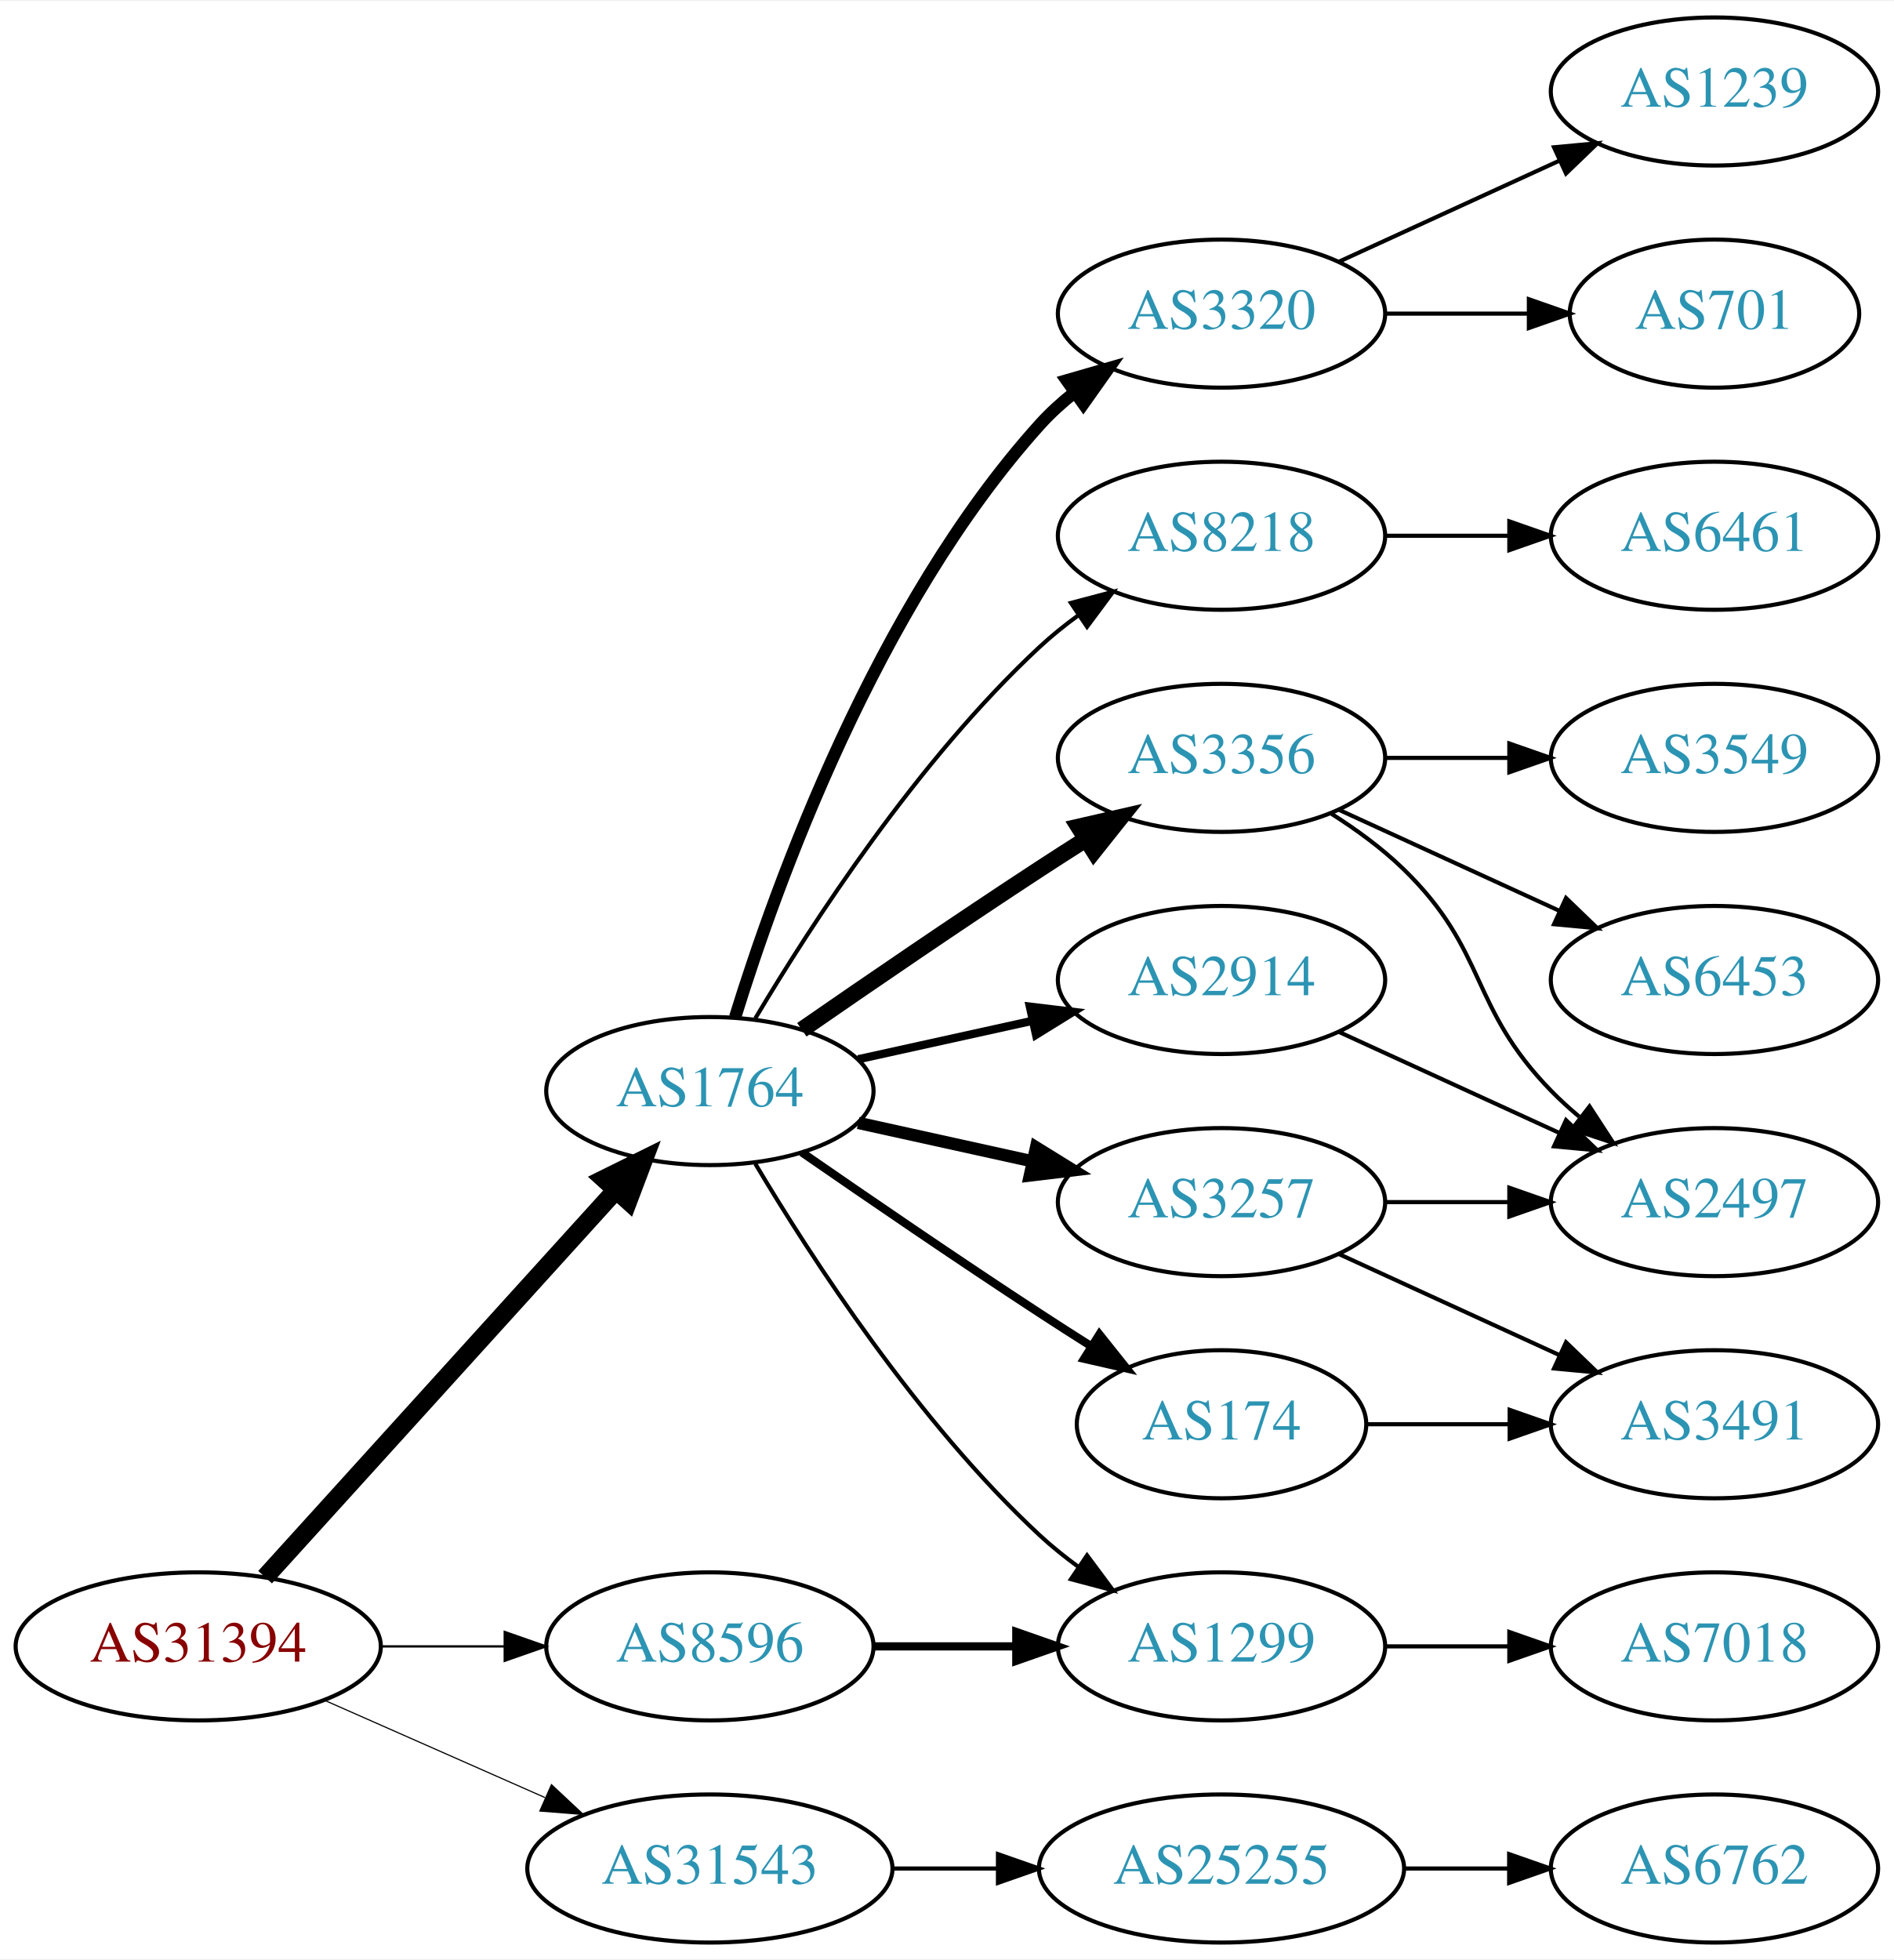
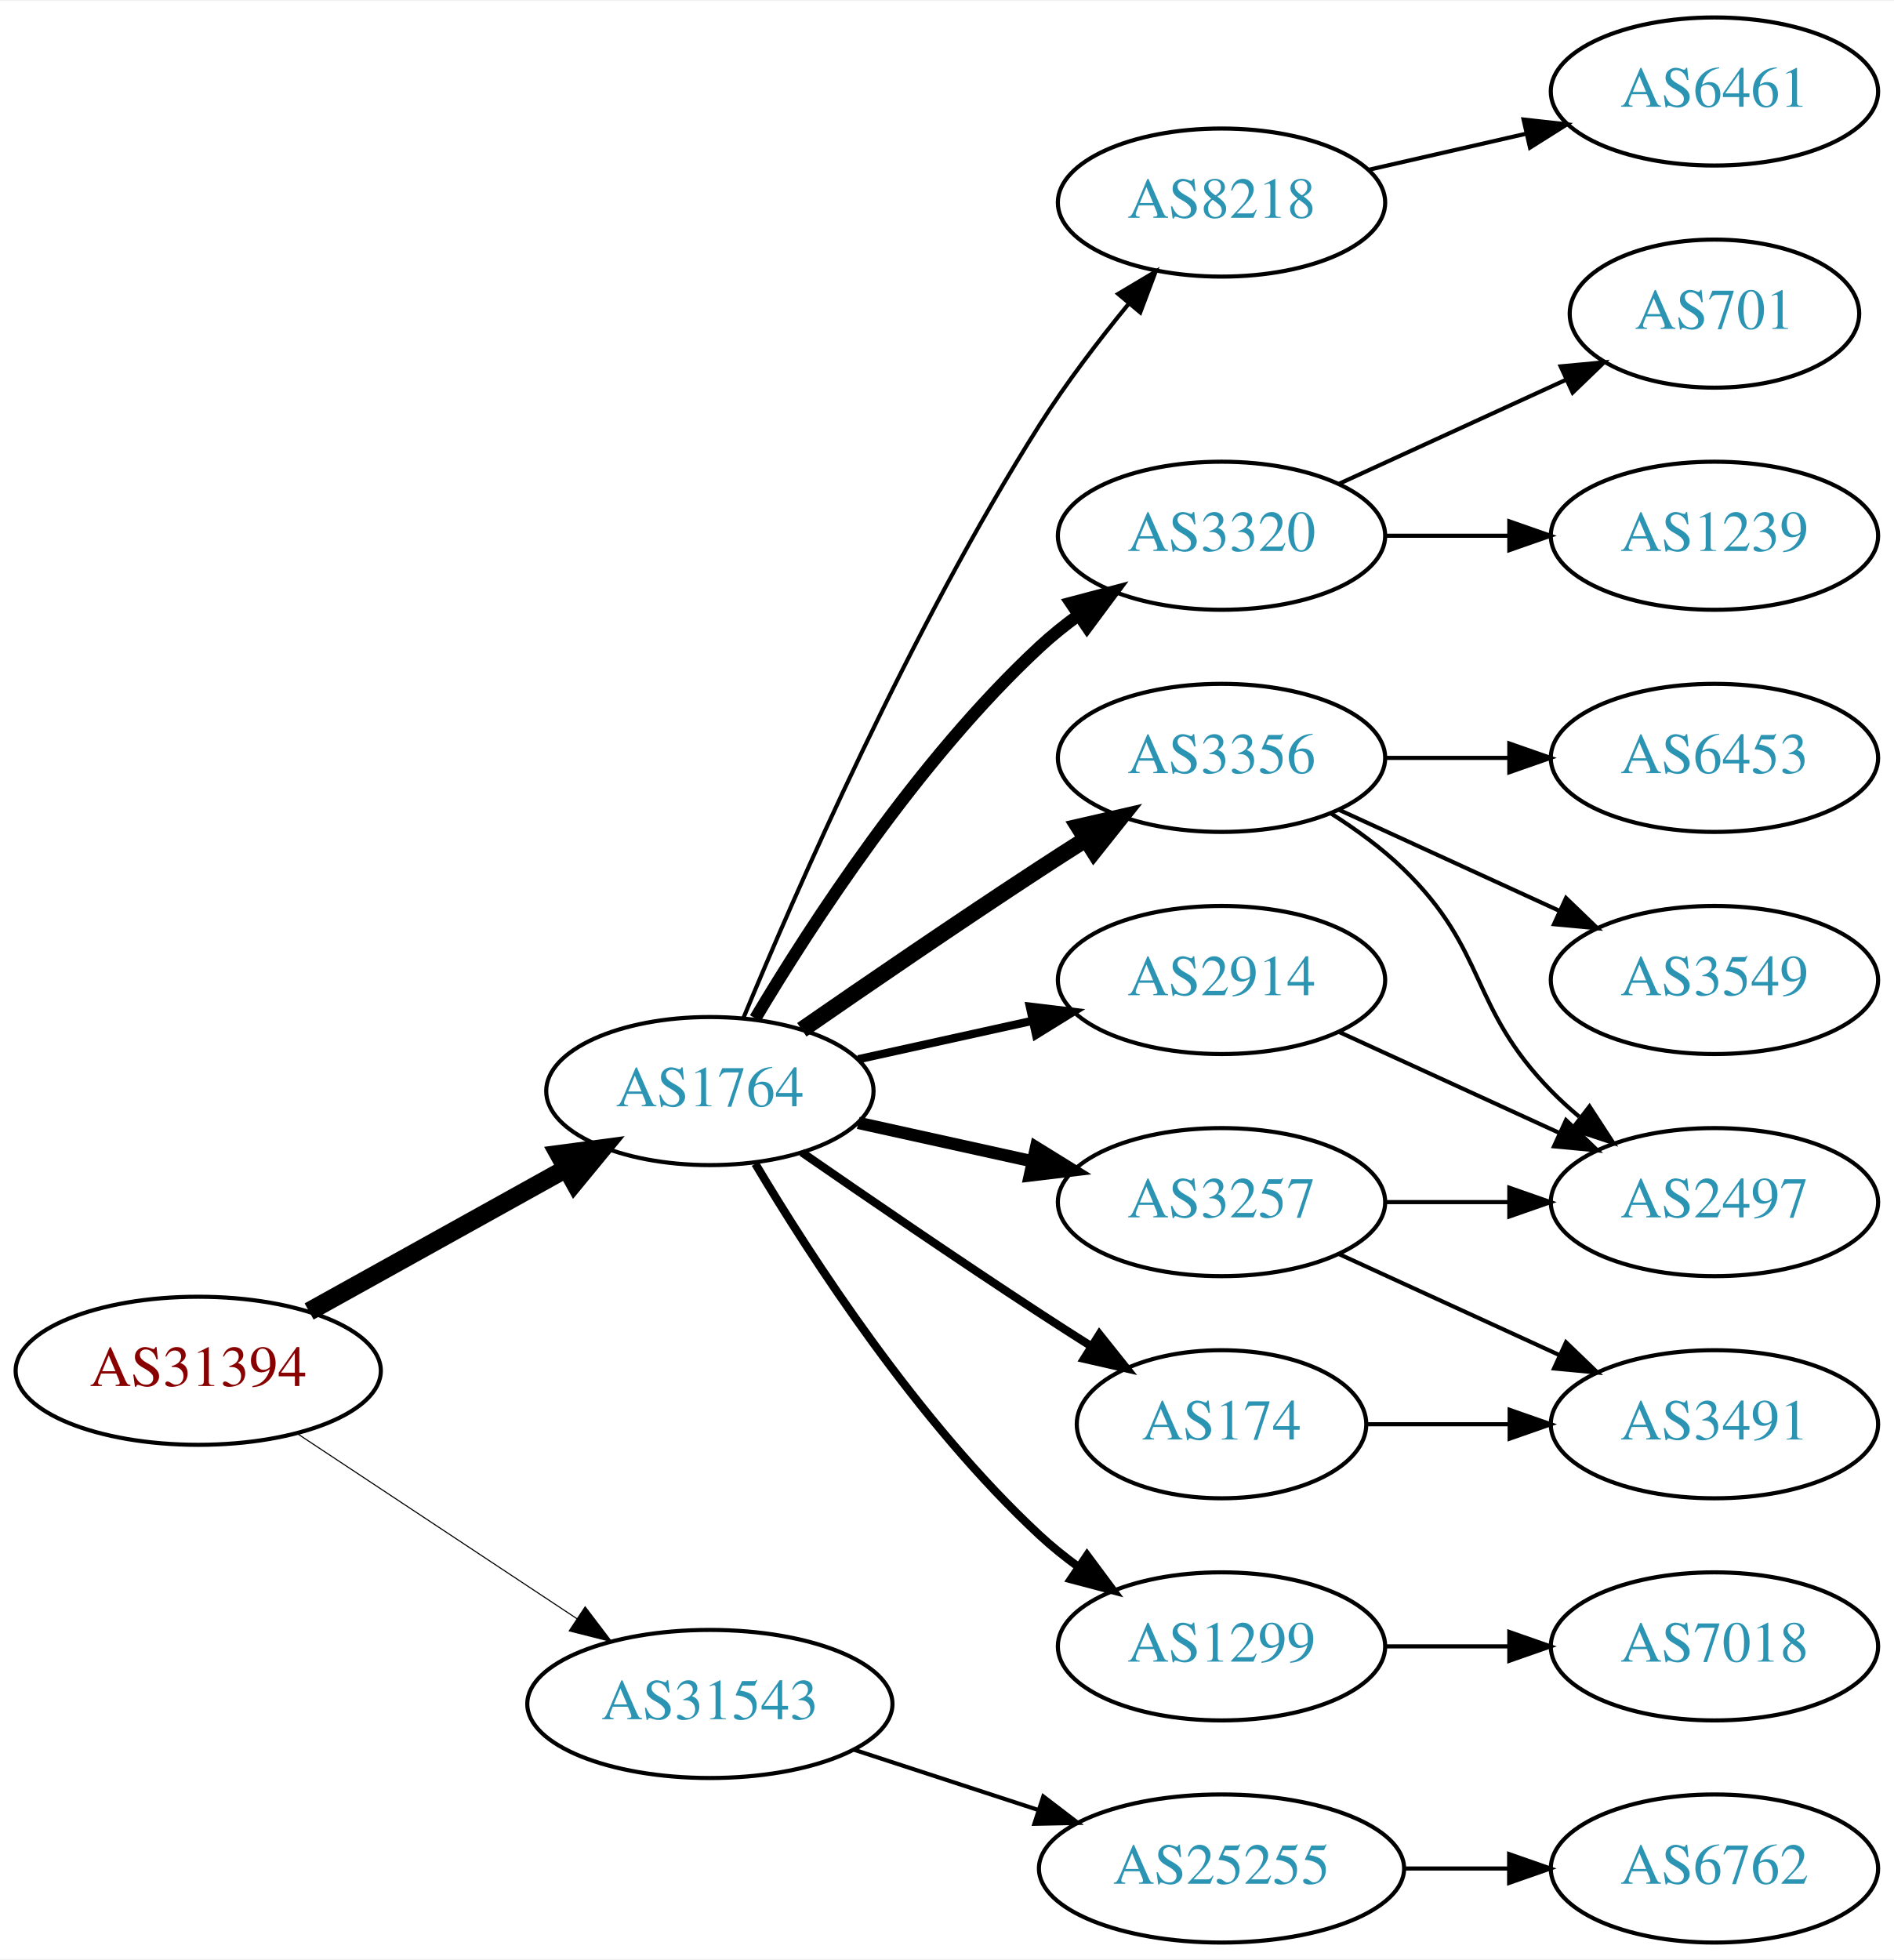
<svg xmlns="http://www.w3.org/2000/svg" xmlns:xlink="http://www.w3.org/1999/xlink" width="460pt" height="476pt" viewBox="0.00 0.00 460.47 476.00">
  <g id="graph0" class="graph" transform="scale(1 1) rotate(0) translate(4 472)">
    <polygon fill="white" stroke="none" points="-4,4 -4,-472 456.469,-472 456.469,4 -4,4" />
    <g id="node1" class="node">
      <g id="a_node1">
        <a xlink:href="/asn/31394" xlink:title="AS31394 ~ NEMOX-NET-AS [AT]">
-           <ellipse fill="#ffffff" stroke="black" cx="44.196" cy="-72" rx="44.393" ry="18" />
-           <text text-anchor="middle" x="44.196" y="-68.3" font-family="Times,serif" font-size="14.00" fill="#880000">AS31394</text>
+           <ellipse fill="#ffffff" stroke="black" cx="44.196" cy="-139" rx="44.393" ry="18" />
+           <text text-anchor="middle" x="44.196" y="-135.3" font-family="Times,serif" font-size="14.00" fill="#880000">AS31394</text>
        </a>
      </g>
    </g>
    <g id="node2" class="node">
      <g id="a_node2">
        <a xlink:href="/asn/1764" xlink:title="AS1764 ~ NEXTLAYER-AS [AT]">
          <ellipse fill="#ffffff" stroke="black" cx="168.588" cy="-207" rx="39.794" ry="18" />
          <text text-anchor="middle" x="168.588" y="-203.3" font-family="Times,serif" font-size="14.00" fill="#2c94b3">AS1764</text>
        </a>
      </g>
    </g>
    <g id="edge1" class="edge">
-       <path fill="none" stroke="black" stroke-width="4.5" d="M60.45,-88.825C81.913,-112.499 121.144,-155.771 145.711,-182.87" />
-       <polygon fill="black" stroke="black" stroke-width="4.5" points="142.893,-185.623 152.527,-190.387 148.727,-180.334 142.893,-185.623" />
+       <path fill="none" stroke="black" stroke-width="4.5" d="M71.152,-153.421C89.325,-163.518 113.788,-177.109 133.527,-188.076" />
+       <polygon fill="black" stroke="black" stroke-width="4.5" points="131.853,-191.65 142.507,-193.065 135.677,-184.766 131.853,-191.65" />
    </g>
    <g id="node3" class="node">
      <g id="a_node3">
-         <a xlink:href="/asn/8596" xlink:title="AS8596 ~ hotze.com GmbH [AT]">
-           <ellipse fill="#ffffff" stroke="black" cx="168.588" cy="-72" rx="39.794" ry="18" />
-           <text text-anchor="middle" x="168.588" y="-68.3" font-family="Times,serif" font-size="14.00" fill="#2c94b3">AS8596</text>
+         <a xlink:href="/asn/31543" xlink:title="AS31543 ~ myNET gmbh [AT]">
+           <ellipse fill="#ffffff" stroke="black" cx="168.588" cy="-58" rx="44.393" ry="18" />
+           <text text-anchor="middle" x="168.588" y="-54.3" font-family="Times,serif" font-size="14.00" fill="#2c94b3">AS31543</text>
        </a>
      </g>
    </g>
    <g id="edge2" class="edge">
-       <path fill="none" stroke="black" stroke-width="0.562" d="M88.692,-72C98.381,-72 108.717,-72 118.61,-72" />
-       <polygon fill="black" stroke="black" stroke-width="0.562" points="118.713,-75.5 128.713,-72 118.713,-68.5 118.713,-75.5" />
+       <path fill="none" stroke="black" stroke-width="0.265" d="M68.217,-123.765C87.449,-111.037 115.056,-92.766 136.294,-78.711" />
+       <polygon fill="black" stroke="black" stroke-width="0.265" points="138.263,-81.605 144.67,-73.167 134.4,-75.767 138.263,-81.605" />
    </g>
    <g id="node4" class="node">
      <g id="a_node4">
-         <a xlink:href="/asn/31543" xlink:title="AS31543 ~ myNET gmbh [AT]">
-           <ellipse fill="#ffffff" stroke="black" cx="168.588" cy="-18" rx="44.393" ry="18" />
-           <text text-anchor="middle" x="168.588" y="-14.3" font-family="Times,serif" font-size="14.00" fill="#2c94b3">AS31543</text>
+         <a xlink:href="/asn/3320" xlink:title="AS3320 ~ DTAG [DE]">
+           <ellipse fill="#ffffff" stroke="black" cx="292.98" cy="-342" rx="39.794" ry="18" />
+           <text text-anchor="middle" x="292.98" y="-338.3" font-family="Times,serif" font-size="14.00" fill="#2c94b3">AS3320</text>
        </a>
      </g>
    </g>
    <g id="edge3" class="edge">
-       <path fill="none" stroke="black" stroke-width="0.281" d="M74.824,-58.928C90.941,-51.817 111.081,-42.931 128.473,-35.258" />
-       <polygon fill="black" stroke="black" stroke-width="0.281" points="130.073,-38.377 137.809,-31.139 127.247,-31.973 130.073,-38.377" />
+       <path fill="none" stroke="black" stroke-width="3" d="M179.634,-224.671C193.205,-247.472 219.137,-287.472 248.784,-315 251.691,-317.699 254.904,-320.28 258.228,-322.703" />
+       <polygon fill="black" stroke="black" stroke-width="3" points="256.363,-325.667 266.606,-328.375 260.287,-319.87 256.363,-325.667" />
    </g>
    <g id="node5" class="node">
      <g id="a_node5">
        <a xlink:href="/asn/3356" xlink:title="AS3356 ~ Level 3 Parent, LLC [US]">
          <ellipse fill="#ffffff" stroke="black" cx="292.98" cy="-288" rx="39.794" ry="18" />
          <text text-anchor="middle" x="292.98" y="-284.3" font-family="Times,serif" font-size="14.00" fill="#2c94b3">AS3356</text>
        </a>
      </g>
    </g>
    <g id="edge4" class="edge">
      <path fill="none" stroke="black" stroke-width="4" d="M190.945,-221.901C206.796,-232.877 228.999,-248.079 248.784,-261 252.366,-263.339 256.137,-265.759 259.897,-268.144" />
      <polygon fill="black" stroke="black" stroke-width="4" points="258.23,-271.231 268.558,-273.596 261.959,-265.307 258.23,-271.231" />
    </g>
    <g id="node6" class="node">
      <g id="a_node6">
+         <a xlink:href="/asn/3257" xlink:title="AS3257 ~ GTT [DE]">
+           <ellipse fill="#ffffff" stroke="black" cx="292.98" cy="-180" rx="39.794" ry="18" />
+           <text text-anchor="middle" x="292.98" y="-176.3" font-family="Times,serif" font-size="14.00" fill="#2c94b3">AS3257</text>
+         </a>
+       </g>
+     </g>
+     <g id="edge5" class="edge">
+       <path fill="none" stroke="black" stroke-width="3" d="M204.661,-199.263C217.848,-196.354 233.028,-193.005 246.994,-189.924" />
+       <polygon fill="black" stroke="black" stroke-width="3" points="247.891,-193.31 256.903,-187.738 246.383,-186.475 247.891,-193.31" />
+     </g>
+     <g id="node7" class="node">
+       <g id="a_node7">
        <a xlink:href="/asn/174" xlink:title="AS174 ~ Cogent Communications [US]">
          <ellipse fill="#ffffff" stroke="black" cx="292.98" cy="-126" rx="35.194" ry="18" />
          <text text-anchor="middle" x="292.98" y="-122.3" font-family="Times,serif" font-size="14.00" fill="#2c94b3">AS174</text>
        </a>
      </g>
    </g>
-     <g id="edge5" class="edge">
+     <g id="edge6" class="edge">
      <path fill="none" stroke="black" stroke-width="2" d="M190.945,-192.099C206.796,-181.123 228.999,-165.921 248.784,-153 252.829,-150.358 257.114,-147.615 261.354,-144.933" />
      <polygon fill="black" stroke="black" stroke-width="2" points="263.291,-147.85 269.898,-139.568 259.568,-141.921 263.291,-147.85" />
    </g>
-     <g id="node7" class="node">
-       <g id="a_node7">
+     <g id="node8" class="node">
+       <g id="a_node8">
+         <a xlink:href="/asn/1299" xlink:title="AS1299 ~ Telia Carrier [EU]">
+           <ellipse fill="#ffffff" stroke="black" cx="292.98" cy="-72" rx="39.794" ry="18" />
+           <text text-anchor="middle" x="292.98" y="-68.3" font-family="Times,serif" font-size="14.00" fill="#2c94b3">AS1299</text>
+         </a>
+       </g>
+     </g>
+     <g id="edge7" class="edge">
+       <path fill="none" stroke="black" stroke-width="2" d="M179.634,-189.329C193.205,-166.528 219.137,-126.528 248.784,-99 251.691,-96.302 254.904,-93.72 258.228,-91.297" />
+       <polygon fill="black" stroke="black" stroke-width="2" points="260.287,-94.13 266.606,-85.625 256.363,-88.333 260.287,-94.13" />
+     </g>
+     <g id="node9" class="node">
+       <g id="a_node9">
        <a xlink:href="/asn/2914" xlink:title="AS2914 ~ NTT America, Inc. [US]">
          <ellipse fill="#ffffff" stroke="black" cx="292.98" cy="-234" rx="39.794" ry="18" />
          <text text-anchor="middle" x="292.98" y="-230.3" font-family="Times,serif" font-size="14.00" fill="#2c94b3">AS2914</text>
        </a>
      </g>
    </g>
-     <g id="edge6" class="edge">
+     <g id="edge8" class="edge">
      <path fill="none" stroke="black" stroke-width="2" d="M204.661,-214.737C217.848,-217.646 233.028,-220.995 246.994,-224.076" />
      <polygon fill="black" stroke="black" stroke-width="2" points="246.383,-227.525 256.903,-226.262 247.891,-220.69 246.383,-227.525" />
    </g>
-     <g id="node8" class="node">
-       <g id="a_node8">
-         <a xlink:href="/asn/3257" xlink:title="AS3257 ~ GTT [DE]">
-           <ellipse fill="#ffffff" stroke="black" cx="292.98" cy="-180" rx="39.794" ry="18" />
-           <text text-anchor="middle" x="292.98" y="-176.3" font-family="Times,serif" font-size="14.00" fill="#2c94b3">AS3257</text>
-         </a>
-       </g>
-     </g>
-     <g id="edge7" class="edge">
-       <path fill="none" stroke="black" stroke-width="3" d="M204.661,-199.263C217.848,-196.354 233.028,-193.005 246.994,-189.924" />
-       <polygon fill="black" stroke="black" stroke-width="3" points="247.891,-193.31 256.903,-187.738 246.383,-186.475 247.891,-193.31" />
-     </g>
-     <g id="node9" class="node">
-       <g id="a_node9">
-         <a xlink:href="/asn/3320" xlink:title="AS3320 ~ DTAG [DE]">
-           <ellipse fill="#ffffff" stroke="black" cx="292.98" cy="-396" rx="39.794" ry="18" />
-           <text text-anchor="middle" x="292.98" y="-392.3" font-family="Times,serif" font-size="14.00" fill="#2c94b3">AS3320</text>
-         </a>
-       </g>
-     </g>
-     <g id="edge8" class="edge">
-       <path fill="none" stroke="black" stroke-width="3" d="M174.726,-224.94C184.629,-256.979 208.966,-324.812 248.784,-369 251.3,-371.792 254.172,-374.401 257.211,-376.812" />
-       <polygon fill="black" stroke="black" stroke-width="3" points="255.34,-379.776 265.519,-382.715 259.394,-374.07 255.34,-379.776" />
-     </g>
    <g id="node10" class="node">
      <g id="a_node10">
-         <a xlink:href="/asn/1299" xlink:title="AS1299 ~ Telia Carrier [EU]">
-           <ellipse fill="#ffffff" stroke="black" cx="292.98" cy="-72" rx="39.794" ry="18" />
-           <text text-anchor="middle" x="292.98" y="-68.3" font-family="Times,serif" font-size="14.00" fill="#2c94b3">AS1299</text>
+         <a xlink:href="/asn/8218" xlink:title="AS8218 ~ legacy Neotelecoms [FR]">
+           <ellipse fill="#ffffff" stroke="black" cx="292.98" cy="-423" rx="39.794" ry="18" />
+           <text text-anchor="middle" x="292.98" y="-419.3" font-family="Times,serif" font-size="14.00" fill="#2c94b3">AS8218</text>
        </a>
      </g>
    </g>
    <g id="edge9" class="edge">
-       <path fill="none" stroke="black" d="M179.634,-189.329C193.205,-166.528 219.137,-126.528 248.784,-99 251.691,-96.302 254.904,-93.72 258.228,-91.297" />
-       <polygon fill="black" stroke="black" points="260.287,-94.13 266.606,-85.625 256.363,-88.333 260.287,-94.13" />
-     </g>
-     <g id="node11" class="node">
-       <g id="a_node11">
-         <a xlink:href="/asn/8218" xlink:title="AS8218 ~ legacy Neotelecoms [FR]">
-           <ellipse fill="#ffffff" stroke="black" cx="292.98" cy="-342" rx="39.794" ry="18" />
-           <text text-anchor="middle" x="292.98" y="-338.3" font-family="Times,serif" font-size="14.00" fill="#2c94b3">AS8218</text>
-         </a>
-       </g>
-     </g>
-     <g id="edge10" class="edge">
-       <path fill="none" stroke="black" d="M179.634,-224.671C193.205,-247.472 219.137,-287.472 248.784,-315 251.691,-317.699 254.904,-320.28 258.228,-322.703" />
-       <polygon fill="black" stroke="black" points="256.363,-325.667 266.606,-328.375 260.287,-319.87 256.363,-325.667" />
-     </g>
-     <g id="edge21" class="edge">
-       <path fill="none" stroke="black" stroke-width="2" d="M208.314,-72C219.252,-72 231.303,-72 242.769,-72" />
-       <polygon fill="black" stroke="black" stroke-width="2" points="243.087,-75.5 253.087,-72 243.087,-68.5 243.087,-75.5" />
-     </g>
-     <g id="node20" class="node">
-       <g id="a_node20">
+       <path fill="none" stroke="black" d="M176.716,-224.694C189.341,-255.22 217.287,-319.282 248.784,-369 255.179,-379.094 263.131,-389.502 270.462,-398.453" />
+       <polygon fill="black" stroke="black" points="267.856,-400.793 276.959,-406.214 273.224,-396.299 267.856,-400.793" />
+     </g>
+     <g id="node19" class="node">
+       <g id="a_node19">
        <a xlink:href="/asn/25255" xlink:title="AS25255 ~ ==&gt; TELE2 AUSTRIA &lt;== [AT]">
          <ellipse fill="#ffffff" stroke="black" cx="292.98" cy="-18" rx="44.393" ry="18" />
          <text text-anchor="middle" x="292.98" y="-14.3" font-family="Times,serif" font-size="14.00" fill="#2c94b3">AS25255</text>
        </a>
      </g>
    </g>
-     <g id="edge23" class="edge">
-       <path fill="none" stroke="black" d="M213.084,-18C221.29,-18 229.961,-18 238.434,-18" />
-       <polygon fill="black" stroke="black" points="238.625,-21.5 248.625,-18 238.625,-14.5 238.625,-21.5" />
+     <g id="edge21" class="edge">
+       <path fill="none" stroke="black" d="M203.681,-46.858C217.474,-42.35 233.569,-37.09 248.211,-32.305" />
+       <polygon fill="black" stroke="black" points="249.652,-35.516 258.07,-29.082 247.478,-28.862 249.652,-35.516" />
+     </g>
+     <g id="node11" class="node">
+       <g id="a_node11">
+         <a xlink:href="/asn/701" xlink:title="AS701 ~ UUNET [US]">
+           <ellipse fill="#ffffff" stroke="black" cx="412.823" cy="-396" rx="35.194" ry="18" />
+           <text text-anchor="middle" x="412.823" y="-392.3" font-family="Times,serif" font-size="14.00" fill="#2c94b3">AS701</text>
+         </a>
+       </g>
+     </g>
+     <g id="edge10" class="edge">
+       <path fill="none" stroke="black" d="M321.609,-354.661C338.025,-362.183 359.007,-371.798 376.604,-379.861" />
+       <polygon fill="black" stroke="black" points="375.432,-383.174 385.981,-384.158 378.348,-376.811 375.432,-383.174" />
    </g>
    <g id="node12" class="node">
      <g id="a_node12">
-         <a xlink:href="/asn/3549" xlink:title="AS3549 ~ Level 3 Parent, LLC [US]">
-           <ellipse fill="#ffffff" stroke="black" cx="412.823" cy="-288" rx="39.794" ry="18" />
-           <text text-anchor="middle" x="412.823" y="-284.3" font-family="Times,serif" font-size="14.00" fill="#2c94b3">AS3549</text>
+         <a xlink:href="/asn/1239" xlink:title="AS1239 ~ Sprint [US]">
+           <ellipse fill="#ffffff" stroke="black" cx="412.823" cy="-342" rx="39.794" ry="18" />
+           <text text-anchor="middle" x="412.823" y="-338.3" font-family="Times,serif" font-size="14.00" fill="#2c94b3">AS1239</text>
        </a>
      </g>
    </g>
    <g id="edge11" class="edge">
-       <path fill="none" stroke="black" d="M332.893,-288C342.446,-288 352.796,-288 362.759,-288" />
-       <polygon fill="black" stroke="black" points="362.951,-291.5 372.951,-288 362.951,-284.5 362.951,-291.5" />
-     </g>
-     <g id="node13" class="node">
-       <g id="a_node13">
-         <a xlink:href="/asn/6453" xlink:title="AS6453 ~ TATA COMMUNICATIONS (AMERICA) INC [US]">
-           <ellipse fill="#ffffff" stroke="black" cx="412.823" cy="-234" rx="39.794" ry="18" />
-           <text text-anchor="middle" x="412.823" y="-230.3" font-family="Times,serif" font-size="14.00" fill="#2c94b3">AS6453</text>
-         </a>
-       </g>
-     </g>
-     <g id="edge12" class="edge">
-       <path fill="none" stroke="black" d="M321.609,-275.339C337.566,-268.027 357.837,-258.739 375.119,-250.819" />
-       <polygon fill="black" stroke="black" points="376.734,-253.929 384.367,-246.581 373.818,-247.565 376.734,-253.929" />
+       <path fill="none" stroke="black" d="M332.893,-342C342.446,-342 352.796,-342 362.759,-342" />
+       <polygon fill="black" stroke="black" points="362.951,-345.5 372.951,-342 362.951,-338.5 362.951,-345.5" />
    </g>
    <g id="node14" class="node">
      <g id="a_node14">
        <a xlink:href="/asn/2497" xlink:title="AS2497 ~ Internet Initiative Japan Inc. [JP]">
          <ellipse fill="#ffffff" stroke="black" cx="412.823" cy="-180" rx="39.794" ry="18" />
          <text text-anchor="middle" x="412.823" y="-176.3" font-family="Times,serif" font-size="14.00" fill="#2c94b3">AS2497</text>
        </a>
      </g>
    </g>
-     <g id="edge13" class="edge">
+     <g id="edge16" class="edge">
      <path fill="none" stroke="black" d="M319.509,-274.538C325.672,-270.638 331.974,-266.052 337.176,-261 357.87,-240.906 353.004,-227.617 373.176,-207 375.269,-204.861 377.553,-202.782 379.929,-200.79" />
      <polygon fill="black" stroke="black" points="382.448,-203.268 388.229,-194.389 378.173,-197.725 382.448,-203.268" />
    </g>
    <g id="node15" class="node">
      <g id="a_node15">
+         <a xlink:href="/asn/6453" xlink:title="AS6453 ~ TATA COMMUNICATIONS (AMERICA) INC [US]">
+           <ellipse fill="#ffffff" stroke="black" cx="412.823" cy="-288" rx="39.794" ry="18" />
+           <text text-anchor="middle" x="412.823" y="-284.3" font-family="Times,serif" font-size="14.00" fill="#2c94b3">AS6453</text>
+         </a>
+       </g>
+     </g>
+     <g id="edge14" class="edge">
+       <path fill="none" stroke="black" d="M332.893,-288C342.446,-288 352.796,-288 362.759,-288" />
+       <polygon fill="black" stroke="black" points="362.951,-291.5 372.951,-288 362.951,-284.5 362.951,-291.5" />
+     </g>
+     <g id="node16" class="node">
+       <g id="a_node16">
+         <a xlink:href="/asn/3549" xlink:title="AS3549 ~ Level 3 Parent, LLC [US]">
+           <ellipse fill="#ffffff" stroke="black" cx="412.823" cy="-234" rx="39.794" ry="18" />
+           <text text-anchor="middle" x="412.823" y="-230.3" font-family="Times,serif" font-size="14.00" fill="#2c94b3">AS3549</text>
+         </a>
+       </g>
+     </g>
+     <g id="edge15" class="edge">
+       <path fill="none" stroke="black" d="M321.609,-275.339C337.566,-268.027 357.837,-258.739 375.119,-250.819" />
+       <polygon fill="black" stroke="black" points="376.734,-253.929 384.367,-246.581 373.818,-247.565 376.734,-253.929" />
+     </g>
+     <g id="node13" class="node">
+       <g id="a_node13">
        <a xlink:href="/asn/3491" xlink:title="AS3491 ~ PCCW Global, Inc. [US]">
          <ellipse fill="#ffffff" stroke="black" cx="412.823" cy="-126" rx="39.794" ry="18" />
          <text text-anchor="middle" x="412.823" y="-122.3" font-family="Times,serif" font-size="14.00" fill="#2c94b3">AS3491</text>
        </a>
      </g>
    </g>
-     <g id="edge14" class="edge">
+     <g id="edge12" class="edge">
+       <path fill="none" stroke="black" d="M321.609,-167.339C337.566,-160.027 357.837,-150.739 375.119,-142.819" />
+       <polygon fill="black" stroke="black" points="376.734,-145.929 384.367,-138.581 373.818,-139.565 376.734,-145.929" />
+     </g>
+     <g id="edge13" class="edge">
+       <path fill="none" stroke="black" d="M332.893,-180C342.446,-180 352.796,-180 362.759,-180" />
+       <polygon fill="black" stroke="black" points="362.951,-183.5 372.951,-180 362.951,-176.5 362.951,-183.5" />
+     </g>
+     <g id="edge17" class="edge">
      <path fill="none" stroke="black" d="M328.382,-126C339.206,-126 351.374,-126 363.001,-126" />
      <polygon fill="black" stroke="black" points="363.032,-129.5 373.032,-126 363.032,-122.5 363.032,-129.5" />
    </g>
-     <g id="edge19" class="edge">
-       <path fill="none" stroke="black" d="M321.609,-221.339C337.566,-214.027 357.837,-204.739 375.119,-196.819" />
-       <polygon fill="black" stroke="black" points="376.734,-199.929 384.367,-192.581 373.818,-193.565 376.734,-199.929" />
-     </g>
-     <g id="edge17" class="edge">
-       <path fill="none" stroke="black" d="M332.893,-180C342.446,-180 352.796,-180 362.759,-180" />
-       <polygon fill="black" stroke="black" points="362.951,-183.5 372.951,-180 362.951,-176.5 362.951,-183.5" />
-     </g>
-     <g id="edge18" class="edge">
-       <path fill="none" stroke="black" d="M321.609,-167.339C337.566,-160.027 357.837,-150.739 375.119,-142.819" />
-       <polygon fill="black" stroke="black" points="376.734,-145.929 384.367,-138.581 373.818,-139.565 376.734,-145.929" />
-     </g>
-     <g id="node16" class="node">
-       <g id="a_node16">
-         <a xlink:href="/asn/701" xlink:title="AS701 ~ UUNET [US]">
-           <ellipse fill="#ffffff" stroke="black" cx="412.823" cy="-396" rx="35.194" ry="18" />
-           <text text-anchor="middle" x="412.823" y="-392.3" font-family="Times,serif" font-size="14.00" fill="#2c94b3">AS701</text>
-         </a>
-       </g>
-     </g>
-     <g id="edge15" class="edge">
-       <path fill="none" stroke="black" d="M332.893,-396C343.98,-396 356.139,-396 367.522,-396" />
-       <polygon fill="black" stroke="black" points="367.703,-399.5 377.703,-396 367.703,-392.5 367.703,-399.5" />
-     </g>
-     <g id="node17" class="node">
-       <g id="a_node17">
-         <a xlink:href="/asn/1239" xlink:title="AS1239 ~ Sprint [US]">
-           <ellipse fill="#ffffff" stroke="black" cx="412.823" cy="-450" rx="39.794" ry="18" />
-           <text text-anchor="middle" x="412.823" y="-446.3" font-family="Times,serif" font-size="14.00" fill="#2c94b3">AS1239</text>
-         </a>
-       </g>
-     </g>
-     <g id="edge16" class="edge">
-       <path fill="none" stroke="black" d="M321.609,-408.661C337.566,-415.973 357.837,-425.261 375.119,-433.181" />
-       <polygon fill="black" stroke="black" points="373.818,-436.435 384.367,-437.419 376.734,-430.071 373.818,-436.435" />
-     </g>
-     <g id="node19" class="node">
-       <g id="a_node19">
+     <g id="node18" class="node">
+       <g id="a_node18">
        <a xlink:href="/asn/7018" xlink:title="AS7018 ~ AT&amp;T Services, Inc. [US]">
          <ellipse fill="#ffffff" stroke="black" cx="412.823" cy="-72" rx="39.794" ry="18" />
          <text text-anchor="middle" x="412.823" y="-68.3" font-family="Times,serif" font-size="14.00" fill="#2c94b3">AS7018</text>
        </a>
      </g>
    </g>
-     <g id="edge22" class="edge">
+     <g id="edge19" class="edge">
      <path fill="none" stroke="black" d="M332.893,-72C342.446,-72 352.796,-72 362.759,-72" />
      <polygon fill="black" stroke="black" points="362.951,-75.5 372.951,-72 362.951,-68.5 362.951,-75.5" />
    </g>
-     <g id="node18" class="node">
-       <g id="a_node18">
+     <g id="edge20" class="edge">
+       <path fill="none" stroke="black" d="M321.609,-221.339C337.566,-214.027 357.837,-204.739 375.119,-196.819" />
+       <polygon fill="black" stroke="black" points="376.734,-199.929 384.367,-192.581 373.818,-193.565 376.734,-199.929" />
+     </g>
+     <g id="node17" class="node">
+       <g id="a_node17">
        <a xlink:href="/asn/6461" xlink:title="AS6461 ~ Zayo Bandwidth [US]">
-           <ellipse fill="#ffffff" stroke="black" cx="412.823" cy="-342" rx="39.794" ry="18" />
-           <text text-anchor="middle" x="412.823" y="-338.3" font-family="Times,serif" font-size="14.00" fill="#2c94b3">AS6461</text>
-         </a>
-       </g>
-     </g>
-     <g id="edge20" class="edge">
-       <path fill="none" stroke="black" d="M332.893,-342C342.446,-342 352.796,-342 362.759,-342" />
-       <polygon fill="black" stroke="black" points="362.951,-345.5 372.951,-342 362.951,-338.5 362.951,-345.5" />
-     </g>
-     <g id="node21" class="node">
-       <g id="a_node21">
+           <ellipse fill="#ffffff" stroke="black" cx="412.823" cy="-450" rx="39.794" ry="18" />
+           <text text-anchor="middle" x="412.823" y="-446.3" font-family="Times,serif" font-size="14.00" fill="#2c94b3">AS6461</text>
+         </a>
+       </g>
+     </g>
+     <g id="edge18" class="edge">
+       <path fill="none" stroke="black" d="M328.7,-430.955C340.7,-433.704 354.32,-436.825 367.013,-439.733" />
+       <polygon fill="black" stroke="black" points="366.415,-443.187 376.945,-442.009 367.979,-436.364 366.415,-443.187" />
+     </g>
+     <g id="node20" class="node">
+       <g id="a_node20">
        <a xlink:href="/asn/6762" xlink:title="AS6762 ~ TELECOM ITALIA SPARKLE S.p.A. [IT]">
          <ellipse fill="#ffffff" stroke="black" cx="412.823" cy="-18" rx="39.794" ry="18" />
          <text text-anchor="middle" x="412.823" y="-14.3" font-family="Times,serif" font-size="14.00" fill="#2c94b3">AS6762</text>
        </a>
      </g>
    </g>
-     <g id="edge24" class="edge">
+     <g id="edge22" class="edge">
      <path fill="none" stroke="black" d="M337.191,-18C345.504,-18 354.267,-18 362.749,-18" />
      <polygon fill="black" stroke="black" points="362.908,-21.5 372.908,-18 362.908,-14.5 362.908,-21.5" />
    </g>
  </g>
</svg>
